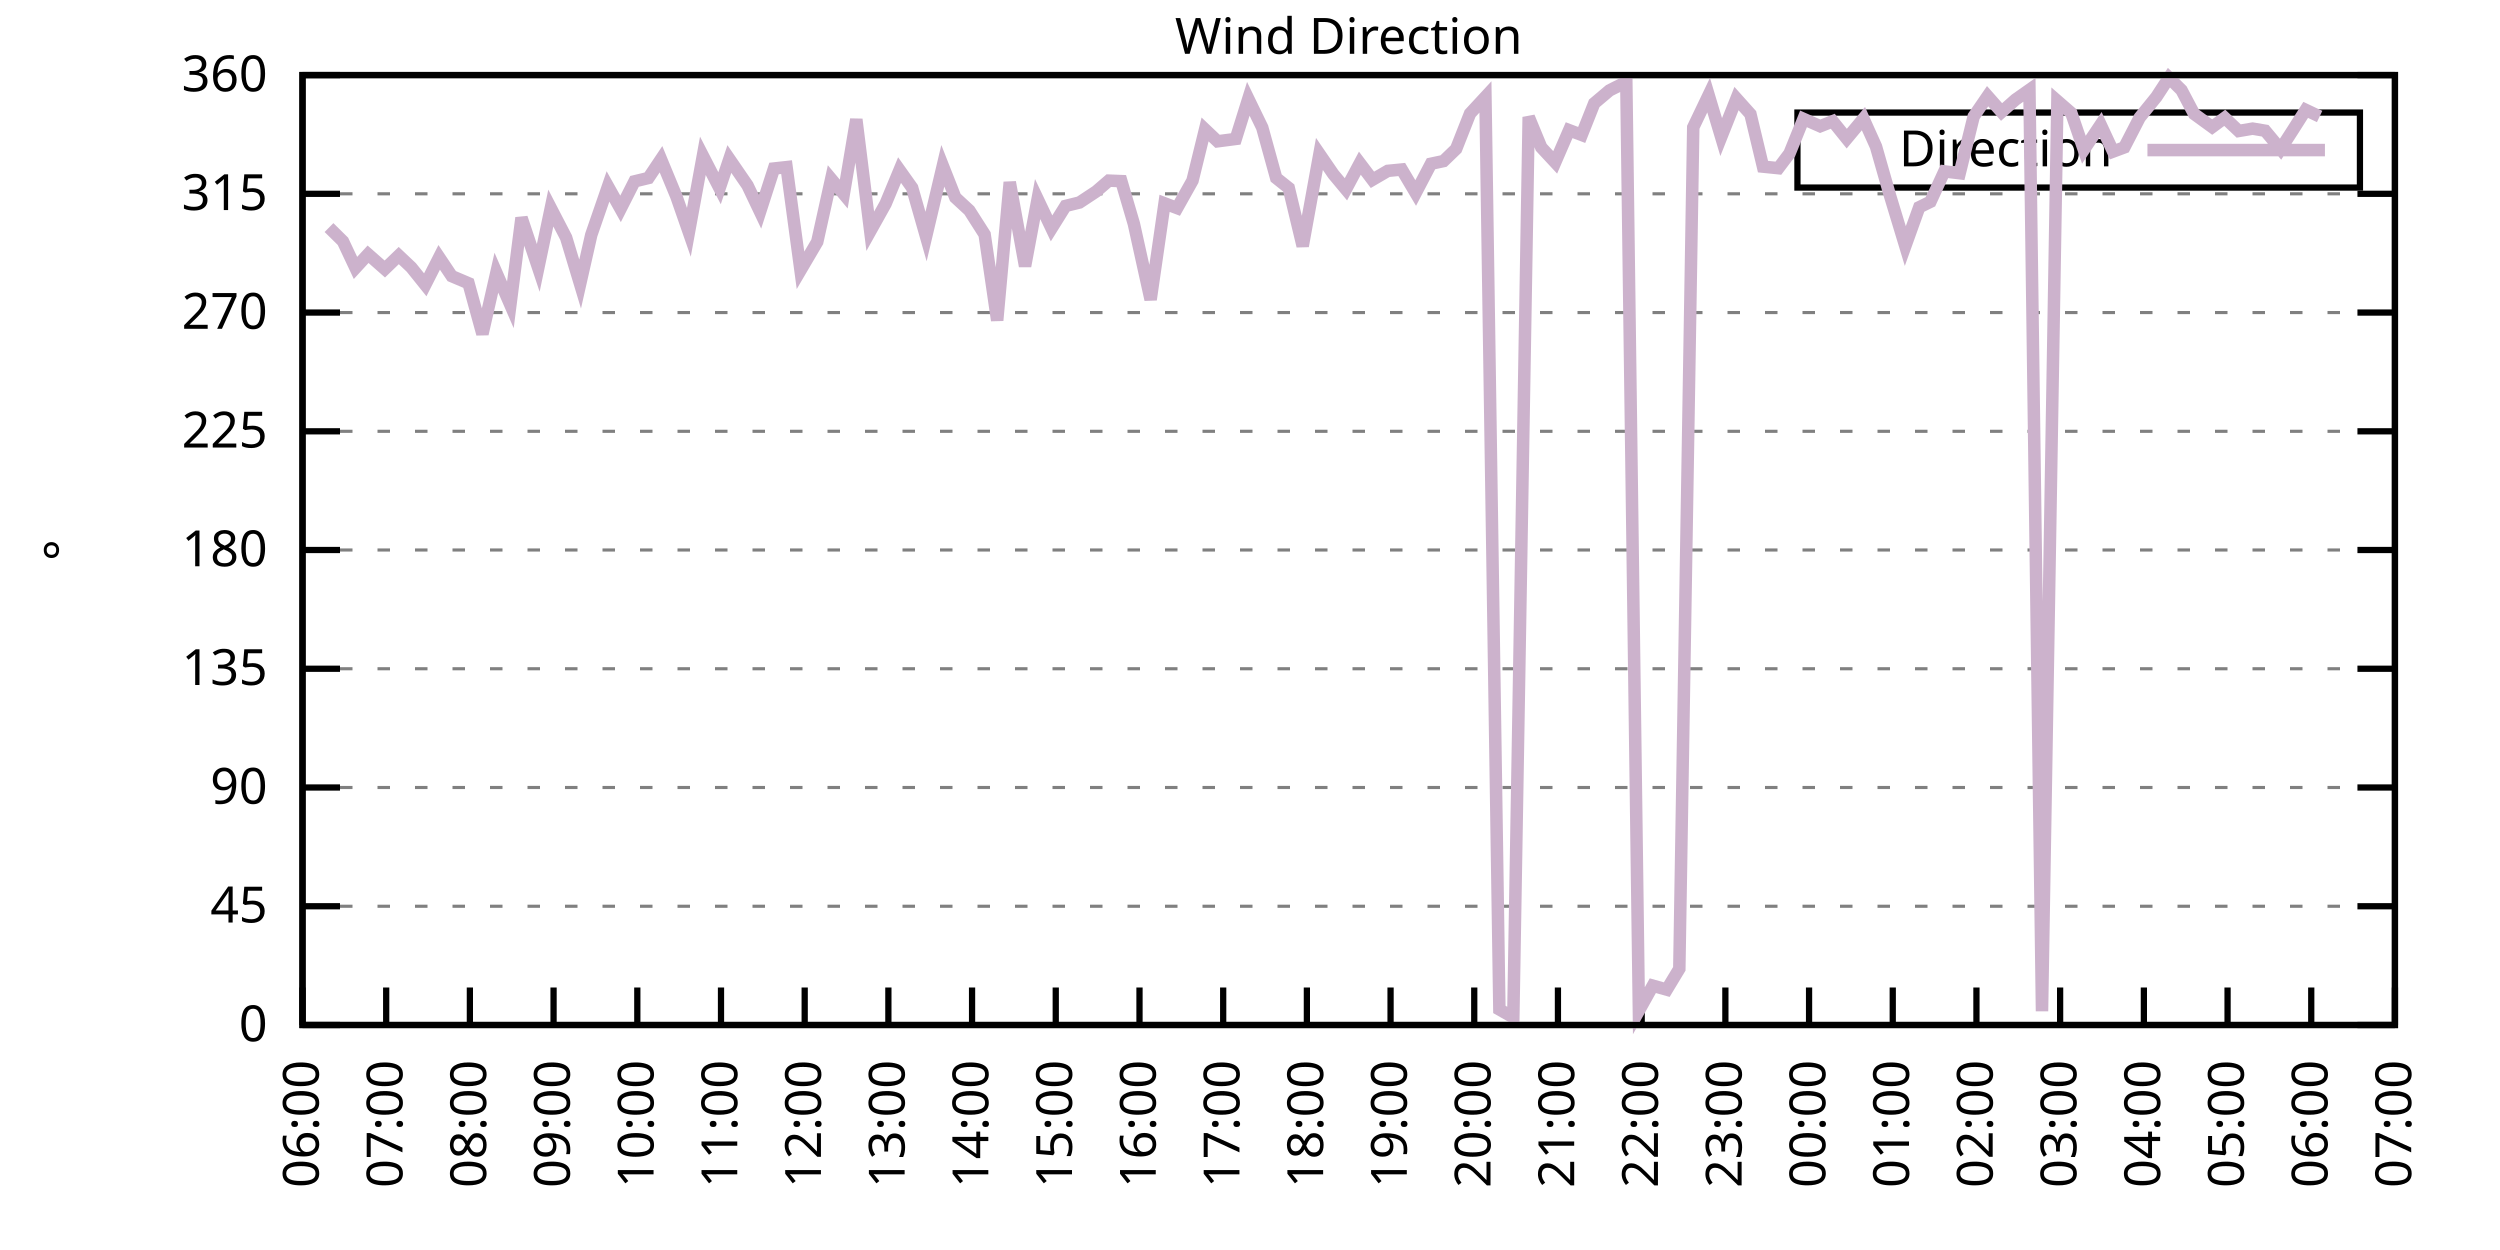
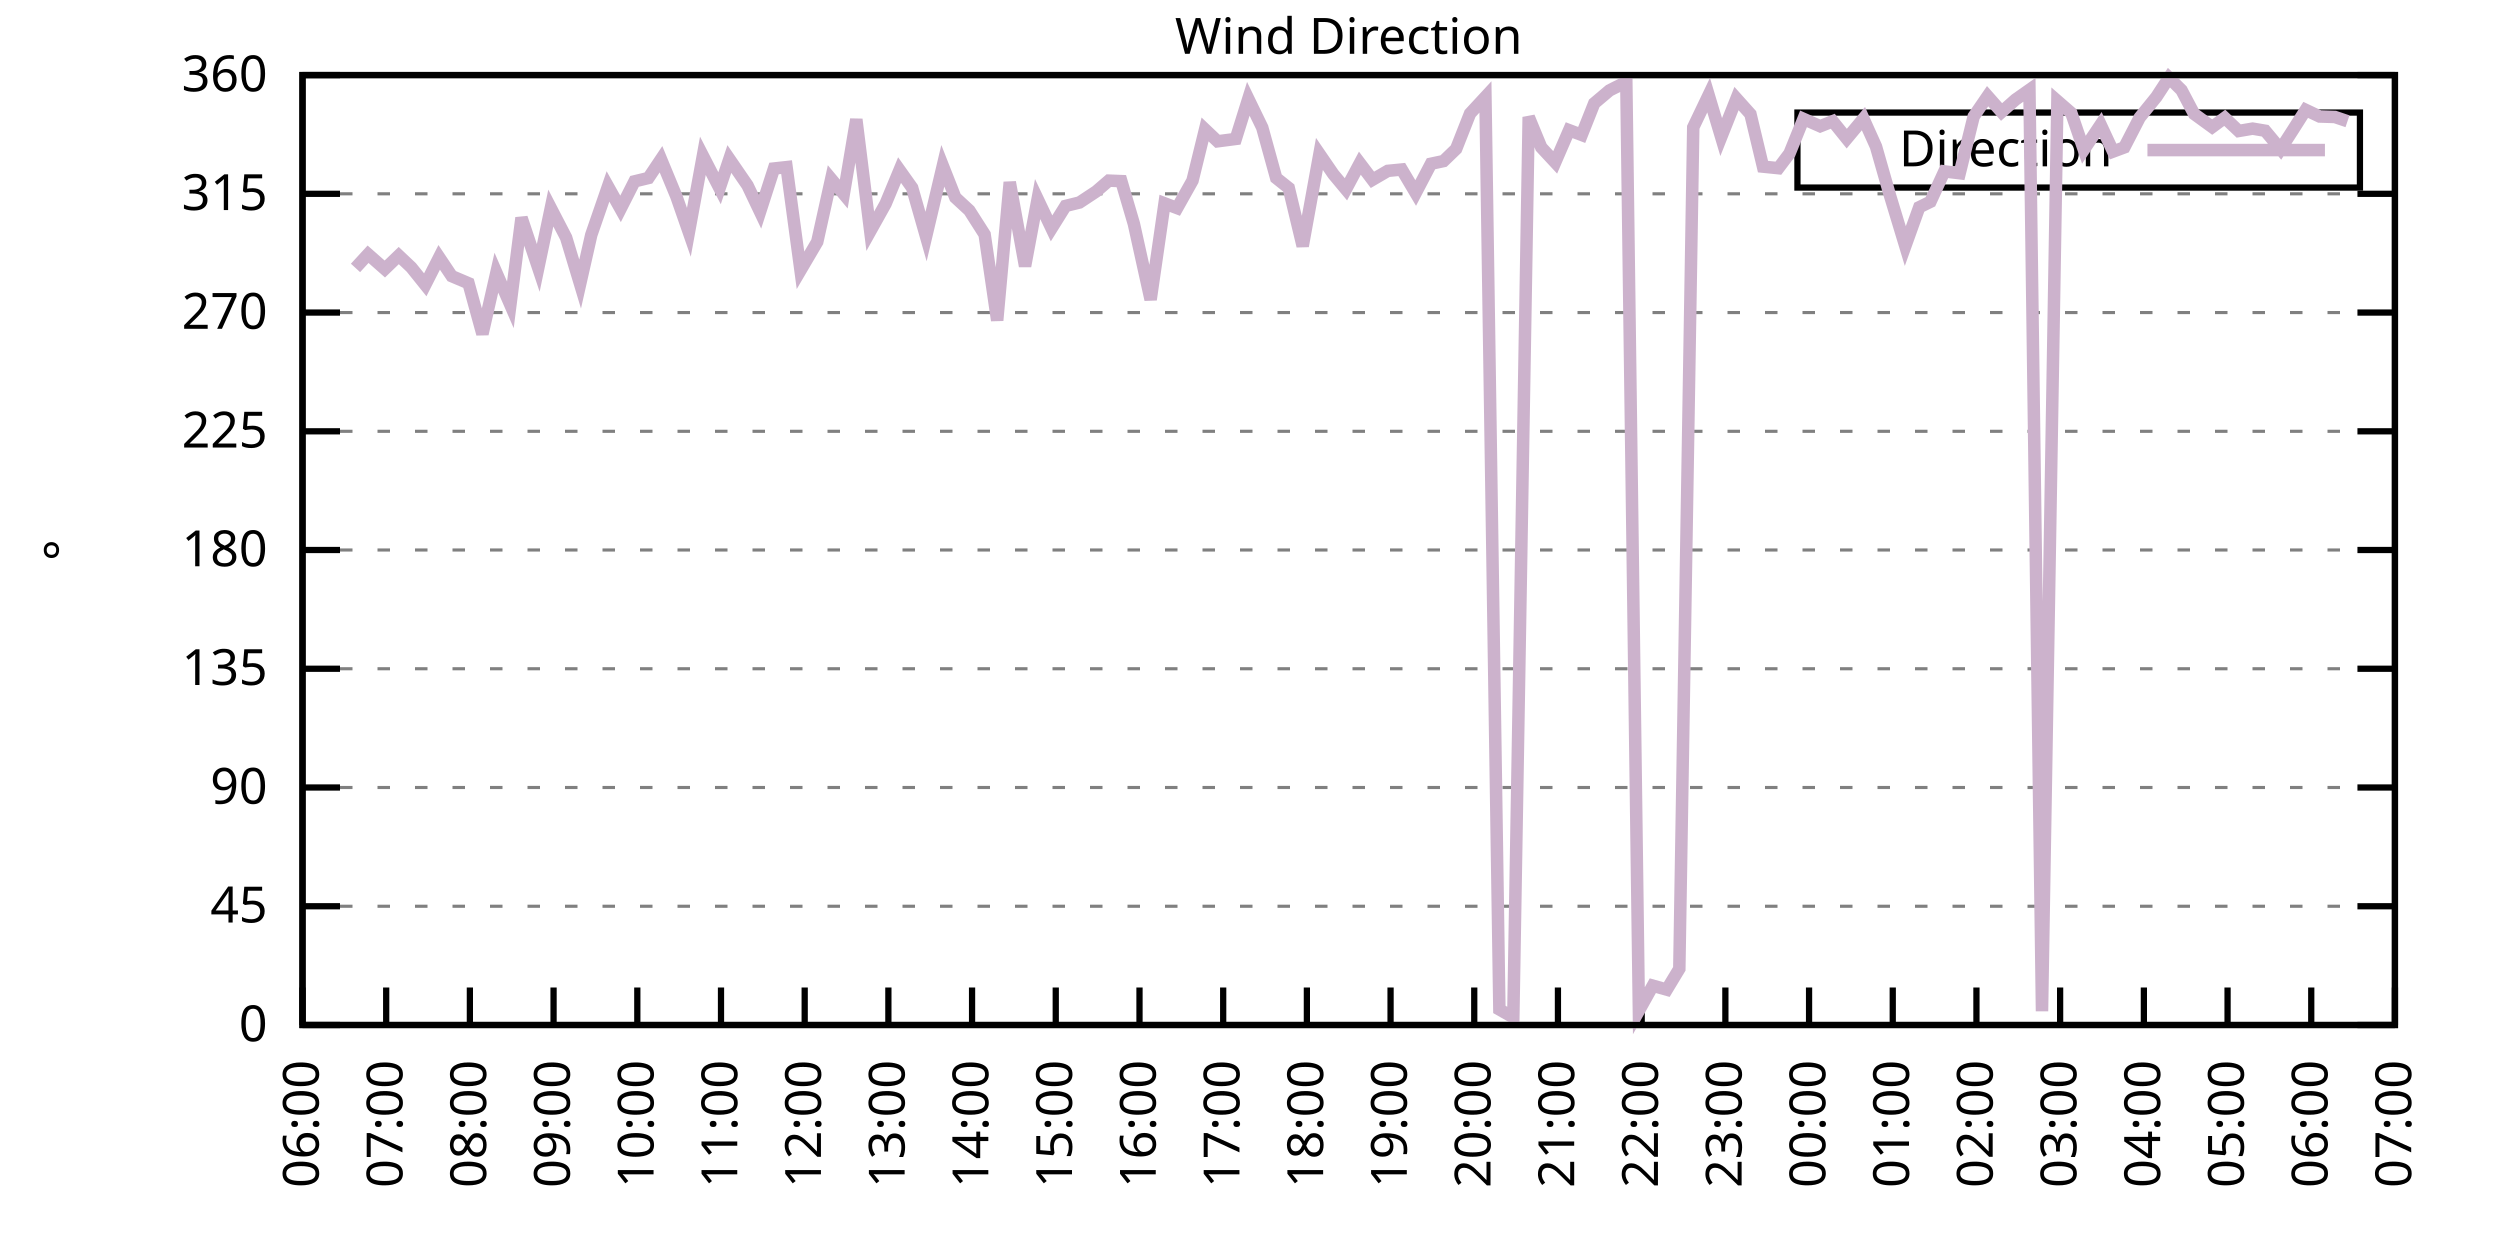
<svg xmlns="http://www.w3.org/2000/svg" xmlns:xlink="http://www.w3.org/1999/xlink" width="400" height="200" viewBox="0 0 400 200">
  <g id="gnuplot_canvas">
    <rect x="0" y="0" width="400" height="200" fill="none" />
    <defs>
      <circle id="gpDot" r="0.5" stroke-width="0.5" stroke="currentColor" />
      <path id="gpPt0" stroke-width="0.333" stroke="currentColor" d="M-1,0 h2 M0,-1 v2" />
      <path id="gpPt1" stroke-width="0.333" stroke="currentColor" d="M-1,-1 L1,1 M1,-1 L-1,1" />
      <path id="gpPt2" stroke-width="0.333" stroke="currentColor" d="M-1,0 L1,0 M0,-1 L0,1 M-1,-1 L1,1 M-1,1 L1,-1" />
      <rect id="gpPt3" stroke-width="0.333" stroke="currentColor" x="-1" y="-1" width="2" height="2" />
      <rect id="gpPt4" stroke-width="0.333" stroke="currentColor" fill="currentColor" x="-1" y="-1" width="2" height="2" />
      <circle id="gpPt5" stroke-width="0.333" stroke="currentColor" cx="0" cy="0" r="1" />
      <use xlink:href="#gpPt5" id="gpPt6" fill="currentColor" stroke="none" />
      <path id="gpPt7" stroke-width="0.333" stroke="currentColor" d="M0,-1.33 L-1.33,0.67 L1.33,0.67 z" />
      <use xlink:href="#gpPt7" id="gpPt8" fill="currentColor" stroke="none" />
      <use xlink:href="#gpPt7" id="gpPt9" stroke="currentColor" transform="rotate(180)" />
      <use xlink:href="#gpPt9" id="gpPt10" fill="currentColor" stroke="none" />
      <use xlink:href="#gpPt3" id="gpPt11" stroke="currentColor" transform="rotate(45)" />
      <use xlink:href="#gpPt11" id="gpPt12" fill="currentColor" stroke="none" />
      <path id="gpPt13" stroke-width="0.333" stroke="currentColor" d="M0,1.330 L1.265,0.411 L0.782,-1.067 L-0.782,-1.076 L-1.265,0.411 z" />
      <use xlink:href="#gpPt13" id="gpPt14" fill="currentColor" stroke="none" />
      <filter id="textbox" filterUnits="objectBoundingBox" x="0" y="0" height="1" width="1">
        <feFlood flood-color="white" flood-opacity="1" result="bgnd" />
        <feComposite in="SourceGraphic" in2="bgnd" operator="atop" />
      </filter>
      <filter id="greybox" filterUnits="objectBoundingBox" x="0" y="0" height="1" width="1">
        <feFlood flood-color="lightgrey" flood-opacity="1" result="grey" />
        <feComposite in="SourceGraphic" in2="grey" operator="atop" />
      </filter>
    </defs>
    <g fill="none" color="white" stroke="currentColor" stroke-width="1.00" stroke-linecap="butt" stroke-linejoin="miter">
</g>
    <g fill="none" color="black" stroke="currentColor" stroke-width="1.00" stroke-linecap="butt" stroke-linejoin="miter">
      <g stroke="none" shape-rendering="crispEdges">
        <polygon fill="rgb(255, 255, 255)" points="48.40,164.00 383.18,164.00 383.18,12.02 48.40,12.02 " />
      </g>
    </g>
    <g fill="none" color="black" stroke="currentColor" stroke-width="1.00" stroke-linecap="butt" stroke-linejoin="miter">
</g>
    <g fill="none" color="black" stroke="black" stroke-width="0.50" stroke-linecap="butt" stroke-linejoin="miter">
</g>
    <g fill="none" color="gray" stroke="currentColor" stroke-width="0.50" stroke-linecap="butt" stroke-linejoin="miter">
      <path stroke="gray" stroke-dasharray="2,4" class="gridline" d="M48.40,164.00 L383.19,164.00  " />
    </g>
    <g fill="none" color="gray" stroke="gray" stroke-width="1.00" stroke-linecap="butt" stroke-linejoin="miter">
</g>
    <g fill="none" color="black" stroke="currentColor" stroke-width="1.00" stroke-linecap="butt" stroke-linejoin="miter">
      <path stroke="black" d="M48.40,164.00 L54.40,164.00 M383.19,164.00 L377.19,164.00  " />
      <g transform="translate(42.80,166.60)" stroke="none" fill="black" font-family="Sans" font-size="8.00" text-anchor="end">
        <text>
          <tspan font-family="Sans"> 0</tspan>
        </text>
      </g>
    </g>
    <g fill="none" color="black" stroke="currentColor" stroke-width="1.00" stroke-linecap="butt" stroke-linejoin="miter">
</g>
    <g fill="none" color="black" stroke="black" stroke-width="0.50" stroke-linecap="butt" stroke-linejoin="miter">
</g>
    <g fill="none" color="gray" stroke="currentColor" stroke-width="0.50" stroke-linecap="butt" stroke-linejoin="miter">
      <path stroke="gray" stroke-dasharray="2,4" class="gridline" d="M48.40,145.00 L383.19,145.00  " />
    </g>
    <g fill="none" color="gray" stroke="gray" stroke-width="1.00" stroke-linecap="butt" stroke-linejoin="miter">
</g>
    <g fill="none" color="black" stroke="currentColor" stroke-width="1.00" stroke-linecap="butt" stroke-linejoin="miter">
      <path stroke="black" d="M48.40,145.00 L54.40,145.00 M383.19,145.00 L377.19,145.00  " />
      <g transform="translate(42.80,147.60)" stroke="none" fill="black" font-family="Sans" font-size="8.00" text-anchor="end">
        <text>
          <tspan font-family="Sans"> 45</tspan>
        </text>
      </g>
    </g>
    <g fill="none" color="black" stroke="currentColor" stroke-width="1.00" stroke-linecap="butt" stroke-linejoin="miter">
</g>
    <g fill="none" color="black" stroke="black" stroke-width="0.50" stroke-linecap="butt" stroke-linejoin="miter">
</g>
    <g fill="none" color="gray" stroke="currentColor" stroke-width="0.50" stroke-linecap="butt" stroke-linejoin="miter">
      <path stroke="gray" stroke-dasharray="2,4" class="gridline" d="M48.40,126.00 L383.19,126.00  " />
    </g>
    <g fill="none" color="gray" stroke="gray" stroke-width="1.00" stroke-linecap="butt" stroke-linejoin="miter">
</g>
    <g fill="none" color="black" stroke="currentColor" stroke-width="1.00" stroke-linecap="butt" stroke-linejoin="miter">
      <path stroke="black" d="M48.40,126.00 L54.40,126.00 M383.19,126.00 L377.19,126.00  " />
      <g transform="translate(42.80,128.60)" stroke="none" fill="black" font-family="Sans" font-size="8.00" text-anchor="end">
        <text>
          <tspan font-family="Sans"> 90</tspan>
        </text>
      </g>
    </g>
    <g fill="none" color="black" stroke="currentColor" stroke-width="1.00" stroke-linecap="butt" stroke-linejoin="miter">
</g>
    <g fill="none" color="black" stroke="black" stroke-width="0.50" stroke-linecap="butt" stroke-linejoin="miter">
</g>
    <g fill="none" color="gray" stroke="currentColor" stroke-width="0.50" stroke-linecap="butt" stroke-linejoin="miter">
      <path stroke="gray" stroke-dasharray="2,4" class="gridline" d="M48.40,107.00 L383.19,107.00  " />
    </g>
    <g fill="none" color="gray" stroke="gray" stroke-width="1.00" stroke-linecap="butt" stroke-linejoin="miter">
</g>
    <g fill="none" color="black" stroke="currentColor" stroke-width="1.00" stroke-linecap="butt" stroke-linejoin="miter">
      <path stroke="black" d="M48.40,107.00 L54.40,107.00 M383.19,107.00 L377.19,107.00  " />
      <g transform="translate(42.80,109.60)" stroke="none" fill="black" font-family="Sans" font-size="8.00" text-anchor="end">
        <text>
          <tspan font-family="Sans"> 135</tspan>
        </text>
      </g>
    </g>
    <g fill="none" color="black" stroke="currentColor" stroke-width="1.00" stroke-linecap="butt" stroke-linejoin="miter">
</g>
    <g fill="none" color="black" stroke="black" stroke-width="0.50" stroke-linecap="butt" stroke-linejoin="miter">
</g>
    <g fill="none" color="gray" stroke="currentColor" stroke-width="0.50" stroke-linecap="butt" stroke-linejoin="miter">
      <path stroke="gray" stroke-dasharray="2,4" class="gridline" d="M48.40,88.00 L383.19,88.00  " />
    </g>
    <g fill="none" color="gray" stroke="gray" stroke-width="1.00" stroke-linecap="butt" stroke-linejoin="miter">
</g>
    <g fill="none" color="black" stroke="currentColor" stroke-width="1.00" stroke-linecap="butt" stroke-linejoin="miter">
      <path stroke="black" d="M48.40,88.00 L54.40,88.00 M383.19,88.00 L377.19,88.00  " />
      <g transform="translate(42.80,90.60)" stroke="none" fill="black" font-family="Sans" font-size="8.00" text-anchor="end">
        <text>
          <tspan font-family="Sans"> 180</tspan>
        </text>
      </g>
    </g>
    <g fill="none" color="black" stroke="currentColor" stroke-width="1.00" stroke-linecap="butt" stroke-linejoin="miter">
</g>
    <g fill="none" color="black" stroke="black" stroke-width="0.50" stroke-linecap="butt" stroke-linejoin="miter">
</g>
    <g fill="none" color="gray" stroke="currentColor" stroke-width="0.50" stroke-linecap="butt" stroke-linejoin="miter">
      <path stroke="gray" stroke-dasharray="2,4" class="gridline" d="M48.40,69.01 L383.19,69.01  " />
    </g>
    <g fill="none" color="gray" stroke="gray" stroke-width="1.00" stroke-linecap="butt" stroke-linejoin="miter">
</g>
    <g fill="none" color="black" stroke="currentColor" stroke-width="1.00" stroke-linecap="butt" stroke-linejoin="miter">
      <path stroke="black" d="M48.40,69.01 L54.40,69.01 M383.19,69.01 L377.19,69.01  " />
      <g transform="translate(42.80,71.61)" stroke="none" fill="black" font-family="Sans" font-size="8.00" text-anchor="end">
        <text>
          <tspan font-family="Sans"> 225</tspan>
        </text>
      </g>
    </g>
    <g fill="none" color="black" stroke="currentColor" stroke-width="1.00" stroke-linecap="butt" stroke-linejoin="miter">
</g>
    <g fill="none" color="black" stroke="black" stroke-width="0.50" stroke-linecap="butt" stroke-linejoin="miter">
</g>
    <g fill="none" color="gray" stroke="currentColor" stroke-width="0.50" stroke-linecap="butt" stroke-linejoin="miter">
      <path stroke="gray" stroke-dasharray="2,4" class="gridline" d="M48.40,50.01 L383.19,50.01  " />
    </g>
    <g fill="none" color="gray" stroke="gray" stroke-width="1.00" stroke-linecap="butt" stroke-linejoin="miter">
</g>
    <g fill="none" color="black" stroke="currentColor" stroke-width="1.00" stroke-linecap="butt" stroke-linejoin="miter">
      <path stroke="black" d="M48.40,50.01 L54.40,50.01 M383.19,50.01 L377.19,50.01  " />
      <g transform="translate(42.80,52.61)" stroke="none" fill="black" font-family="Sans" font-size="8.00" text-anchor="end">
        <text>
          <tspan font-family="Sans"> 270</tspan>
        </text>
      </g>
    </g>
    <g fill="none" color="black" stroke="currentColor" stroke-width="1.00" stroke-linecap="butt" stroke-linejoin="miter">
</g>
    <g fill="none" color="black" stroke="black" stroke-width="0.50" stroke-linecap="butt" stroke-linejoin="miter">
</g>
    <g fill="none" color="gray" stroke="currentColor" stroke-width="0.50" stroke-linecap="butt" stroke-linejoin="miter">
      <path stroke="gray" stroke-dasharray="2,4" class="gridline" d="M48.40,31.01 L383.19,31.01  " />
    </g>
    <g fill="none" color="gray" stroke="gray" stroke-width="1.00" stroke-linecap="butt" stroke-linejoin="miter">
</g>
    <g fill="none" color="black" stroke="currentColor" stroke-width="1.00" stroke-linecap="butt" stroke-linejoin="miter">
      <path stroke="black" d="M48.40,31.01 L54.40,31.01 M383.19,31.01 L377.19,31.01  " />
      <g transform="translate(42.80,33.61)" stroke="none" fill="black" font-family="Sans" font-size="8.00" text-anchor="end">
        <text>
          <tspan font-family="Sans"> 315</tspan>
        </text>
      </g>
    </g>
    <g fill="none" color="black" stroke="currentColor" stroke-width="1.00" stroke-linecap="butt" stroke-linejoin="miter">
</g>
    <g fill="none" color="black" stroke="black" stroke-width="0.50" stroke-linecap="butt" stroke-linejoin="miter">
</g>
    <g fill="none" color="gray" stroke="currentColor" stroke-width="0.50" stroke-linecap="butt" stroke-linejoin="miter">
      <path stroke="gray" stroke-dasharray="2,4" class="gridline" d="M48.40,12.01 L383.19,12.01  " />
    </g>
    <g fill="none" color="gray" stroke="gray" stroke-width="1.00" stroke-linecap="butt" stroke-linejoin="miter">
</g>
    <g fill="none" color="black" stroke="currentColor" stroke-width="1.00" stroke-linecap="butt" stroke-linejoin="miter">
      <path stroke="black" d="M48.40,12.01 L54.40,12.01 M383.19,12.01 L377.19,12.01  " />
      <g transform="translate(42.80,14.61)" stroke="none" fill="black" font-family="Sans" font-size="8.00" text-anchor="end">
        <text>
          <tspan font-family="Sans"> 360</tspan>
        </text>
      </g>
    </g>
    <g fill="none" color="black" stroke="currentColor" stroke-width="1.00" stroke-linecap="butt" stroke-linejoin="miter">
      <path stroke="black" d="M48.40,164.00 L48.40,158.00  " />
      <g transform="translate(51.00,169.60) rotate(270.00)" stroke="none" fill="black" font-family="Sans" font-size="8.00" text-anchor="end">
        <text>
          <tspan font-family="Sans">06:00</tspan>
        </text>
      </g>
    </g>
    <g fill="none" color="black" stroke="currentColor" stroke-width="1.00" stroke-linecap="butt" stroke-linejoin="miter">
      <path stroke="black" d="M61.79,164.00 L61.79,158.00  " />
      <g transform="translate(64.39,169.60) rotate(270.00)" stroke="none" fill="black" font-family="Sans" font-size="8.00" text-anchor="end">
        <text>
          <tspan font-family="Sans">07:00</tspan>
        </text>
      </g>
    </g>
    <g fill="none" color="black" stroke="currentColor" stroke-width="1.00" stroke-linecap="butt" stroke-linejoin="miter">
      <path stroke="black" d="M75.18,164.00 L75.18,158.00  " />
      <g transform="translate(77.78,169.60) rotate(270.00)" stroke="none" fill="black" font-family="Sans" font-size="8.00" text-anchor="end">
        <text>
          <tspan font-family="Sans">08:00</tspan>
        </text>
      </g>
    </g>
    <g fill="none" color="black" stroke="currentColor" stroke-width="1.00" stroke-linecap="butt" stroke-linejoin="miter">
      <path stroke="black" d="M88.57,164.00 L88.57,158.00  " />
      <g transform="translate(91.17,169.60) rotate(270.00)" stroke="none" fill="black" font-family="Sans" font-size="8.00" text-anchor="end">
        <text>
          <tspan font-family="Sans">09:00</tspan>
        </text>
      </g>
    </g>
    <g fill="none" color="black" stroke="currentColor" stroke-width="1.00" stroke-linecap="butt" stroke-linejoin="miter">
      <path stroke="black" d="M101.97,164.00 L101.97,158.00  " />
      <g transform="translate(104.57,169.60) rotate(270.00)" stroke="none" fill="black" font-family="Sans" font-size="8.00" text-anchor="end">
        <text>
          <tspan font-family="Sans">10:00</tspan>
        </text>
      </g>
    </g>
    <g fill="none" color="black" stroke="currentColor" stroke-width="1.00" stroke-linecap="butt" stroke-linejoin="miter">
      <path stroke="black" d="M115.36,164.00 L115.36,158.00  " />
      <g transform="translate(117.96,169.60) rotate(270.00)" stroke="none" fill="black" font-family="Sans" font-size="8.00" text-anchor="end">
        <text>
          <tspan font-family="Sans">11:00</tspan>
        </text>
      </g>
    </g>
    <g fill="none" color="black" stroke="currentColor" stroke-width="1.00" stroke-linecap="butt" stroke-linejoin="miter">
      <path stroke="black" d="M128.75,164.00 L128.75,158.00  " />
      <g transform="translate(131.35,169.60) rotate(270.00)" stroke="none" fill="black" font-family="Sans" font-size="8.00" text-anchor="end">
        <text>
          <tspan font-family="Sans">12:00</tspan>
        </text>
      </g>
    </g>
    <g fill="none" color="black" stroke="currentColor" stroke-width="1.00" stroke-linecap="butt" stroke-linejoin="miter">
      <path stroke="black" d="M142.14,164.00 L142.14,158.00  " />
      <g transform="translate(144.74,169.60) rotate(270.00)" stroke="none" fill="black" font-family="Sans" font-size="8.00" text-anchor="end">
        <text>
          <tspan font-family="Sans">13:00</tspan>
        </text>
      </g>
    </g>
    <g fill="none" color="black" stroke="currentColor" stroke-width="1.00" stroke-linecap="butt" stroke-linejoin="miter">
      <path stroke="black" d="M155.53,164.00 L155.53,158.00  " />
      <g transform="translate(158.13,169.60) rotate(270.00)" stroke="none" fill="black" font-family="Sans" font-size="8.00" text-anchor="end">
        <text>
          <tspan font-family="Sans">14:00</tspan>
        </text>
      </g>
    </g>
    <g fill="none" color="black" stroke="currentColor" stroke-width="1.00" stroke-linecap="butt" stroke-linejoin="miter">
      <path stroke="black" d="M168.92,164.00 L168.92,158.00  " />
      <g transform="translate(171.52,169.60) rotate(270.00)" stroke="none" fill="black" font-family="Sans" font-size="8.00" text-anchor="end">
        <text>
          <tspan font-family="Sans">15:00</tspan>
        </text>
      </g>
    </g>
    <g fill="none" color="black" stroke="currentColor" stroke-width="1.00" stroke-linecap="butt" stroke-linejoin="miter">
      <path stroke="black" d="M182.32,164.00 L182.32,158.00  " />
      <g transform="translate(184.92,169.60) rotate(270.00)" stroke="none" fill="black" font-family="Sans" font-size="8.00" text-anchor="end">
        <text>
          <tspan font-family="Sans">16:00</tspan>
        </text>
      </g>
    </g>
    <g fill="none" color="black" stroke="currentColor" stroke-width="1.00" stroke-linecap="butt" stroke-linejoin="miter">
      <path stroke="black" d="M195.71,164.00 L195.71,158.00  " />
      <g transform="translate(198.31,169.60) rotate(270.00)" stroke="none" fill="black" font-family="Sans" font-size="8.00" text-anchor="end">
        <text>
          <tspan font-family="Sans">17:00</tspan>
        </text>
      </g>
    </g>
    <g fill="none" color="black" stroke="currentColor" stroke-width="1.00" stroke-linecap="butt" stroke-linejoin="miter">
      <path stroke="black" d="M209.10,164.00 L209.10,158.00  " />
      <g transform="translate(211.70,169.60) rotate(270.00)" stroke="none" fill="black" font-family="Sans" font-size="8.00" text-anchor="end">
        <text>
          <tspan font-family="Sans">18:00</tspan>
        </text>
      </g>
    </g>
    <g fill="none" color="black" stroke="currentColor" stroke-width="1.00" stroke-linecap="butt" stroke-linejoin="miter">
      <path stroke="black" d="M222.49,164.00 L222.49,158.00  " />
      <g transform="translate(225.09,169.60) rotate(270.00)" stroke="none" fill="black" font-family="Sans" font-size="8.00" text-anchor="end">
        <text>
          <tspan font-family="Sans">19:00</tspan>
        </text>
      </g>
    </g>
    <g fill="none" color="black" stroke="currentColor" stroke-width="1.00" stroke-linecap="butt" stroke-linejoin="miter">
      <path stroke="black" d="M235.88,164.00 L235.88,158.00  " />
      <g transform="translate(238.48,169.60) rotate(270.00)" stroke="none" fill="black" font-family="Sans" font-size="8.00" text-anchor="end">
        <text>
          <tspan font-family="Sans">20:00</tspan>
        </text>
      </g>
    </g>
    <g fill="none" color="black" stroke="currentColor" stroke-width="1.00" stroke-linecap="butt" stroke-linejoin="miter">
      <path stroke="black" d="M249.27,164.00 L249.27,158.00  " />
      <g transform="translate(251.87,169.60) rotate(270.00)" stroke="none" fill="black" font-family="Sans" font-size="8.00" text-anchor="end">
        <text>
          <tspan font-family="Sans">21:00</tspan>
        </text>
      </g>
    </g>
    <g fill="none" color="black" stroke="currentColor" stroke-width="1.00" stroke-linecap="butt" stroke-linejoin="miter">
      <path stroke="black" d="M262.67,164.00 L262.67,158.00  " />
      <g transform="translate(265.27,169.60) rotate(270.00)" stroke="none" fill="black" font-family="Sans" font-size="8.00" text-anchor="end">
        <text>
          <tspan font-family="Sans">22:00</tspan>
        </text>
      </g>
    </g>
    <g fill="none" color="black" stroke="currentColor" stroke-width="1.00" stroke-linecap="butt" stroke-linejoin="miter">
      <path stroke="black" d="M276.06,164.00 L276.06,158.00  " />
      <g transform="translate(278.66,169.60) rotate(270.00)" stroke="none" fill="black" font-family="Sans" font-size="8.00" text-anchor="end">
        <text>
          <tspan font-family="Sans">23:00</tspan>
        </text>
      </g>
    </g>
    <g fill="none" color="black" stroke="currentColor" stroke-width="1.00" stroke-linecap="butt" stroke-linejoin="miter">
      <path stroke="black" d="M289.45,164.00 L289.45,158.00  " />
      <g transform="translate(292.05,169.60) rotate(270.00)" stroke="none" fill="black" font-family="Sans" font-size="8.00" text-anchor="end">
        <text>
          <tspan font-family="Sans">00:00</tspan>
        </text>
      </g>
    </g>
    <g fill="none" color="black" stroke="currentColor" stroke-width="1.00" stroke-linecap="butt" stroke-linejoin="miter">
      <path stroke="black" d="M302.84,164.00 L302.84,158.00  " />
      <g transform="translate(305.44,169.60) rotate(270.00)" stroke="none" fill="black" font-family="Sans" font-size="8.00" text-anchor="end">
        <text>
          <tspan font-family="Sans">01:00</tspan>
        </text>
      </g>
    </g>
    <g fill="none" color="black" stroke="currentColor" stroke-width="1.00" stroke-linecap="butt" stroke-linejoin="miter">
      <path stroke="black" d="M316.23,164.00 L316.23,158.00  " />
      <g transform="translate(318.83,169.60) rotate(270.00)" stroke="none" fill="black" font-family="Sans" font-size="8.00" text-anchor="end">
        <text>
          <tspan font-family="Sans">02:00</tspan>
        </text>
      </g>
    </g>
    <g fill="none" color="black" stroke="currentColor" stroke-width="1.00" stroke-linecap="butt" stroke-linejoin="miter">
      <path stroke="black" d="M329.62,164.00 L329.62,158.00  " />
      <g transform="translate(332.22,169.60) rotate(270.00)" stroke="none" fill="black" font-family="Sans" font-size="8.00" text-anchor="end">
        <text>
          <tspan font-family="Sans">03:00</tspan>
        </text>
      </g>
    </g>
    <g fill="none" color="black" stroke="currentColor" stroke-width="1.00" stroke-linecap="butt" stroke-linejoin="miter">
      <path stroke="black" d="M343.02,164.00 L343.02,158.00  " />
      <g transform="translate(345.62,169.60) rotate(270.00)" stroke="none" fill="black" font-family="Sans" font-size="8.00" text-anchor="end">
        <text>
          <tspan font-family="Sans">04:00</tspan>
        </text>
      </g>
    </g>
    <g fill="none" color="black" stroke="currentColor" stroke-width="1.00" stroke-linecap="butt" stroke-linejoin="miter">
      <path stroke="black" d="M356.41,164.00 L356.41,158.00  " />
      <g transform="translate(359.01,169.60) rotate(270.00)" stroke="none" fill="black" font-family="Sans" font-size="8.00" text-anchor="end">
        <text>
          <tspan font-family="Sans">05:00</tspan>
        </text>
      </g>
    </g>
    <g fill="none" color="black" stroke="currentColor" stroke-width="1.00" stroke-linecap="butt" stroke-linejoin="miter">
      <path stroke="black" d="M369.80,164.00 L369.80,158.00  " />
      <g transform="translate(372.40,169.60) rotate(270.00)" stroke="none" fill="black" font-family="Sans" font-size="8.00" text-anchor="end">
        <text>
          <tspan font-family="Sans">06:00</tspan>
        </text>
      </g>
    </g>
    <g fill="none" color="black" stroke="currentColor" stroke-width="1.00" stroke-linecap="butt" stroke-linejoin="miter">
      <path stroke="black" d="M383.19,164.00 L383.19,158.00  " />
      <g transform="translate(385.79,169.60) rotate(270.00)" stroke="none" fill="black" font-family="Sans" font-size="8.00" text-anchor="end">
        <text>
          <tspan font-family="Sans">07:00</tspan>
        </text>
      </g>
    </g>
    <g fill="none" color="black" stroke="currentColor" stroke-width="1.00" stroke-linecap="butt" stroke-linejoin="miter">
</g>
    <g fill="none" color="black" stroke="currentColor" stroke-width="1.00" stroke-linecap="butt" stroke-linejoin="miter">
      <path stroke="black" d="M48.40,12.01 L48.40,164.00 L383.19,164.00 L383.19,12.01 L48.40,12.01 Z  " />
    </g>
    <g fill="none" color="black" stroke="currentColor" stroke-width="1.00" stroke-linecap="butt" stroke-linejoin="miter">
</g>
    <g fill="none" color="black" stroke="currentColor" stroke-width="1.00" stroke-linecap="butt" stroke-linejoin="miter">
      <path stroke="black" d="M287.59,30.01 L287.59,18.01 L377.59,18.01 L377.59,30.01 L287.59,30.01 Z  " />
    </g>
    <g id="Wind_direction_plot_1">
      <g fill="none" color="white" stroke="black" stroke-width="2.00" stroke-linecap="butt" stroke-linejoin="miter">
</g>
      <g fill="none" color="black" stroke="currentColor" stroke-width="2.00" stroke-linecap="butt" stroke-linejoin="miter">
        <g transform="translate(337.99,26.61)" stroke="none" fill="black" font-family="Sans" font-size="8.00" text-anchor="end">
          <text>
            <tspan font-family="Sans">Direction</tspan>
          </text>
        </g>
      </g>
      <g fill="none" color="black" stroke="currentColor" stroke-width="2.00" stroke-linecap="butt" stroke-linejoin="miter">
-         <path stroke="rgb(204, 178, 204)" d="M343.59,24.01 L371.99,24.01 M52.64,36.41 L54.87,38.61 L56.88,42.87 L58.89,40.68 L61.57,43.04 L63.80,40.89   L65.81,42.79 L68.04,45.57 L70.27,41.18 L72.28,44.18 L74.96,45.32 L77.19,53.43 L79.42,43.63 L81.66,48.78   L83.44,34.85 L86.12,42.87 L88.13,33.29 L90.58,38.02 L92.82,45.45 L94.60,37.59 L97.28,29.83 L99.29,33.42   L101.52,29.02 L103.75,28.48 L105.76,25.48 L108.22,31.43 L110.22,37.17 L112.46,24.93 L115.13,30.12 L116.70,25.44   L119.60,29.66 L121.61,33.88 L123.84,26.96 L125.85,26.74 L128.08,43.25 L130.76,38.69 L132.99,28.64 L135.00,31.05   L137.01,19.10 L139.24,37.00 L141.69,32.61 L143.93,27.21 L145.94,30.04 L148.17,37.85 L150.85,26.53 L152.85,31.60   L155.09,33.67 L157.54,37.51 L159.55,51.27 L161.56,29.15 L164.01,42.58 L166.02,31.85 L168.25,36.54 L170.49,32.95   L172.72,32.40 L175.40,30.63 L177.41,28.90 L179.41,28.98 L181.42,35.82 L184.10,47.94 L186.33,32.53 L188.34,33.29   L190.80,28.90 L192.81,20.71 L194.81,22.61 L197.72,22.23 L199.73,15.81 L201.96,20.41 L204.19,28.48 L206.20,30.08   L208.43,39.37 L211.11,24.63 L213.34,27.88 L215.35,30.29 L217.58,26.11 L219.59,28.77 L222.04,27.34 L224.28,27.12   L226.51,30.88 L228.96,26.20 L230.97,25.77 L232.98,23.83 L235.21,18.17 L237.67,15.51 L239.90,161.51 L242.13,162.78   L244.59,18.72 L246.60,23.58 L248.83,25.98 L251.06,20.83 L253.07,21.59 L255.08,16.53 L257.53,14.46 L260.21,13.11   L262.22,161.72 L264.45,157.71 L266.68,158.34 L268.69,155.01 L270.92,20.37 L273.38,15.22 L275.39,21.93 L277.84,15.77   L280.07,18.26 L282.08,26.66 L284.54,26.91 L286.32,24.55 L288.56,19.02 L291.23,20.20 L293.24,19.40 L295.48,22.18   L298.15,18.98 L300.16,23.45 L302.39,31.26 L304.85,39.37 L307.08,33.16 L308.87,32.28 L311.10,27.42 L313.55,27.72   L315.79,18.64 L318.02,15.39 L320.25,17.92 L322.48,15.94 L324.71,14.37 L326.72,161.80 L329.18,16.15 L331.41,18.09   L333.42,23.96 L336.10,19.95 L338.10,24.25 L339.89,23.58 L342.35,18.81 L345.02,15.51 L347.03,12.43 L349.04,14.42   L351.05,18.22 L353.95,20.33 L355.96,18.85 L358.19,20.96 L360.42,20.58 L362.43,20.92 L364.89,23.87 L366.90,20.75   L368.91,17.58 L371.14,18.64  " />
+         <path stroke="rgb(204, 178, 204)" d="M343.59,24.01 L371.99,24.01 M56.88,42.87 L58.89,40.68 L61.57,43.04 L63.80,40.89 L65.81,42.79 L68.04,45.57   L70.27,41.18 L72.28,44.18 L74.96,45.32 L77.19,53.43 L79.42,43.63 L81.66,48.78 L83.44,34.85 L86.12,42.87   L88.13,33.29 L90.58,38.02 L92.82,45.45 L94.60,37.59 L97.28,29.83 L99.29,33.42 L101.52,29.02 L103.75,28.48   L105.76,25.48 L108.22,31.43 L110.22,37.17 L112.46,24.93 L115.13,30.12 L116.70,25.44 L119.60,29.66 L121.61,33.88   L123.84,26.96 L125.85,26.74 L128.08,43.25 L130.76,38.69 L132.99,28.64 L135.00,31.05 L137.01,19.10 L139.24,37.00   L141.69,32.61 L143.93,27.21 L145.94,30.04 L148.17,37.85 L150.85,26.53 L152.85,31.60 L155.09,33.67 L157.54,37.51   L159.55,51.27 L161.56,29.15 L164.01,42.58 L166.02,31.85 L168.25,36.54 L170.49,32.95 L172.72,32.40 L175.40,30.63   L177.41,28.90 L179.41,28.98 L181.42,35.82 L184.10,47.94 L186.33,32.53 L188.34,33.29 L190.80,28.90 L192.81,20.71   L194.81,22.61 L197.72,22.23 L199.73,15.81 L201.96,20.41 L204.19,28.48 L206.20,30.08 L208.43,39.37 L211.11,24.63   L213.34,27.88 L215.35,30.29 L217.58,26.11 L219.59,28.77 L222.04,27.34 L224.28,27.12 L226.51,30.88 L228.96,26.20   L230.97,25.77 L232.98,23.83 L235.21,18.17 L237.67,15.51 L239.90,161.51 L242.13,162.78 L244.59,18.72 L246.60,23.58   L248.83,25.98 L251.06,20.83 L253.07,21.59 L255.08,16.53 L257.53,14.46 L260.21,13.11 L262.22,161.72 L264.45,157.71   L266.68,158.34 L268.69,155.01 L270.92,20.37 L273.38,15.22 L275.39,21.93 L277.84,15.77 L280.07,18.26 L282.08,26.66   L284.54,26.91 L286.32,24.55 L288.56,19.02 L291.23,20.20 L293.24,19.40 L295.48,22.18 L298.15,18.98 L300.16,23.45   L302.39,31.26 L304.85,39.37 L307.08,33.16 L308.87,32.28 L311.10,27.42 L313.55,27.72 L315.79,18.64 L318.02,15.39   L320.25,17.92 L322.48,15.94 L324.71,14.37 L326.72,161.80 L329.18,16.15 L331.41,18.09 L333.42,23.96 L336.10,19.95   L338.10,24.25 L339.89,23.58 L342.35,18.81 L345.02,15.51 L347.03,12.43 L349.04,14.42 L351.05,18.22 L353.95,20.33   L355.96,18.85 L358.19,20.96 L360.42,20.58 L362.43,20.92 L364.89,23.87 L366.90,20.75 L368.91,17.58 L371.14,18.64   L373.59,18.72 L375.60,19.40  " />
      </g>
    </g>
    <g fill="none" color="black" stroke="currentColor" stroke-width="2.00" stroke-linecap="butt" stroke-linejoin="miter">
</g>
    <g fill="none" color="black" stroke="black" stroke-width="1.00" stroke-linecap="butt" stroke-linejoin="miter">
</g>
    <g fill="none" color="black" stroke="currentColor" stroke-width="1.00" stroke-linecap="butt" stroke-linejoin="miter">
      <path stroke="black" d="M48.40,12.01 L48.40,164.00 L383.19,164.00 L383.19,12.01 L48.40,12.01 Z  " />
      <g transform="translate(12.80,88.01) rotate(270.00)" stroke="none" fill="black" font-family="Sans" font-size="8.00" text-anchor="middle">
        <text>
          <tspan font-family="Sans">°</tspan>
        </text>
      </g>
    </g>
    <g fill="none" color="black" stroke="currentColor" stroke-width="1.00" stroke-linecap="butt" stroke-linejoin="miter">
</g>
    <g fill="none" color="black" stroke="currentColor" stroke-width="1.00" stroke-linecap="butt" stroke-linejoin="miter">
      <g transform="translate(215.79,8.61)" stroke="none" fill="black" font-family="Sans" font-size="8.00" text-anchor="middle">
        <text>
          <tspan font-family="Sans">Wind Direction</tspan>
        </text>
      </g>
    </g>
    <g fill="none" color="black" stroke="currentColor" stroke-width="1.00" stroke-linecap="butt" stroke-linejoin="miter">
</g>
  </g>
</svg>
